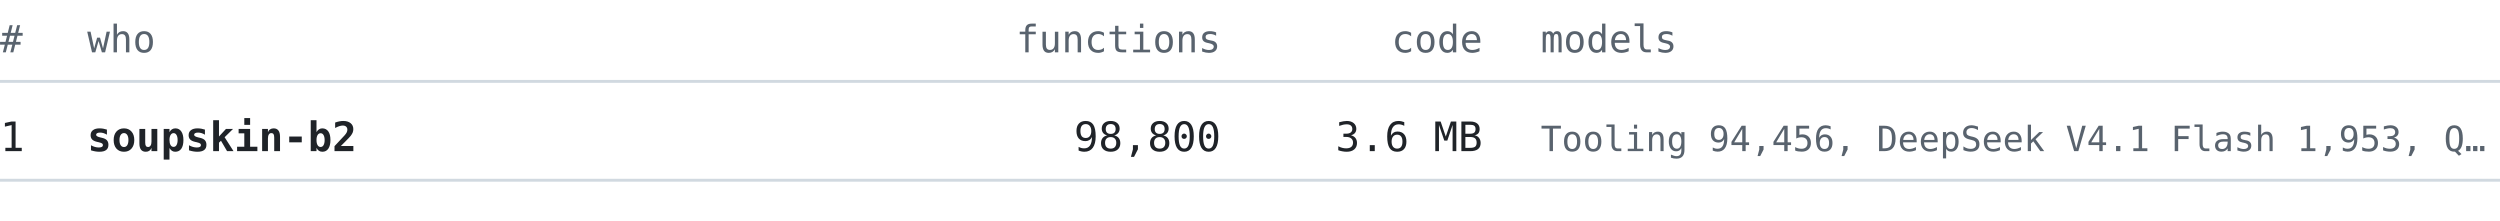
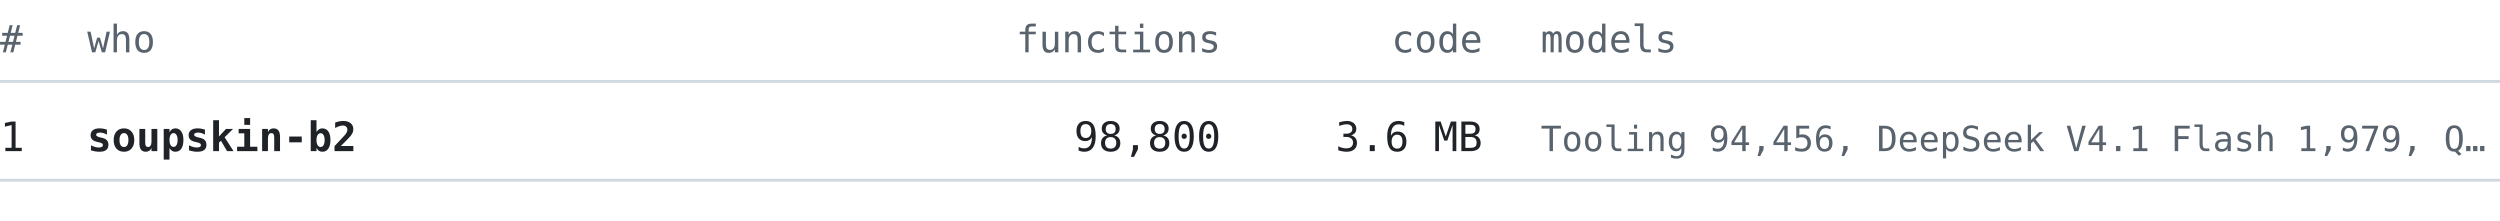
<svg xmlns="http://www.w3.org/2000/svg" width="860" height="76" viewBox="0 0 860 76" font-family="ui-monospace, SFMono-Regular, 'Cascadia Mono', Consolas, 'DejaVu Sans Mono', monospace">
  <text x="0" y="18" font-size="13" fill="#59636e" text-anchor="start" font-weight="normal">#</text>
  <text x="30" y="18" font-size="13" fill="#59636e" text-anchor="start" font-weight="normal">who</text>
  <text x="420" y="18" font-size="13" fill="#59636e" text-anchor="end" font-weight="normal">functions</text>
  <text x="510" y="18" font-size="13" fill="#59636e" text-anchor="end" font-weight="normal">code</text>
  <text x="530" y="18" font-size="13" fill="#59636e" text-anchor="start" font-weight="normal">models</text>
  <line x1="0" y1="28" x2="860" y2="28" stroke="#d1d9e0" stroke-width="1" />
  <text x="0" y="52" font-size="14" fill="#1f2328" text-anchor="start" font-weight="normal">1</text>
  <text x="30" y="52" font-size="14" fill="#1f2328" text-anchor="start" font-weight="bold">soupskin-b2</text>
  <text x="420" y="52" font-size="14" fill="#1f2328" text-anchor="end" font-weight="normal">98,800</text>
  <text x="510" y="52" font-size="14" fill="#1f2328" text-anchor="end" font-weight="normal">3.6 MB</text>
-   <text x="530" y="52" font-size="12" fill="#59636e" text-anchor="start" font-weight="normal">Tooling 94,456, DeepSeek V4.1 Flash 1,953, Q…</text>
+   <text x="530" y="52" font-size="12" fill="#59636e" text-anchor="start" font-weight="normal">Tooling 94,456, DeepSeek V4.1 Flash 1,979, Q…</text>
  <line x1="0" y1="62" x2="860" y2="62" stroke="#d1d9e0" stroke-width="1" />
</svg>
